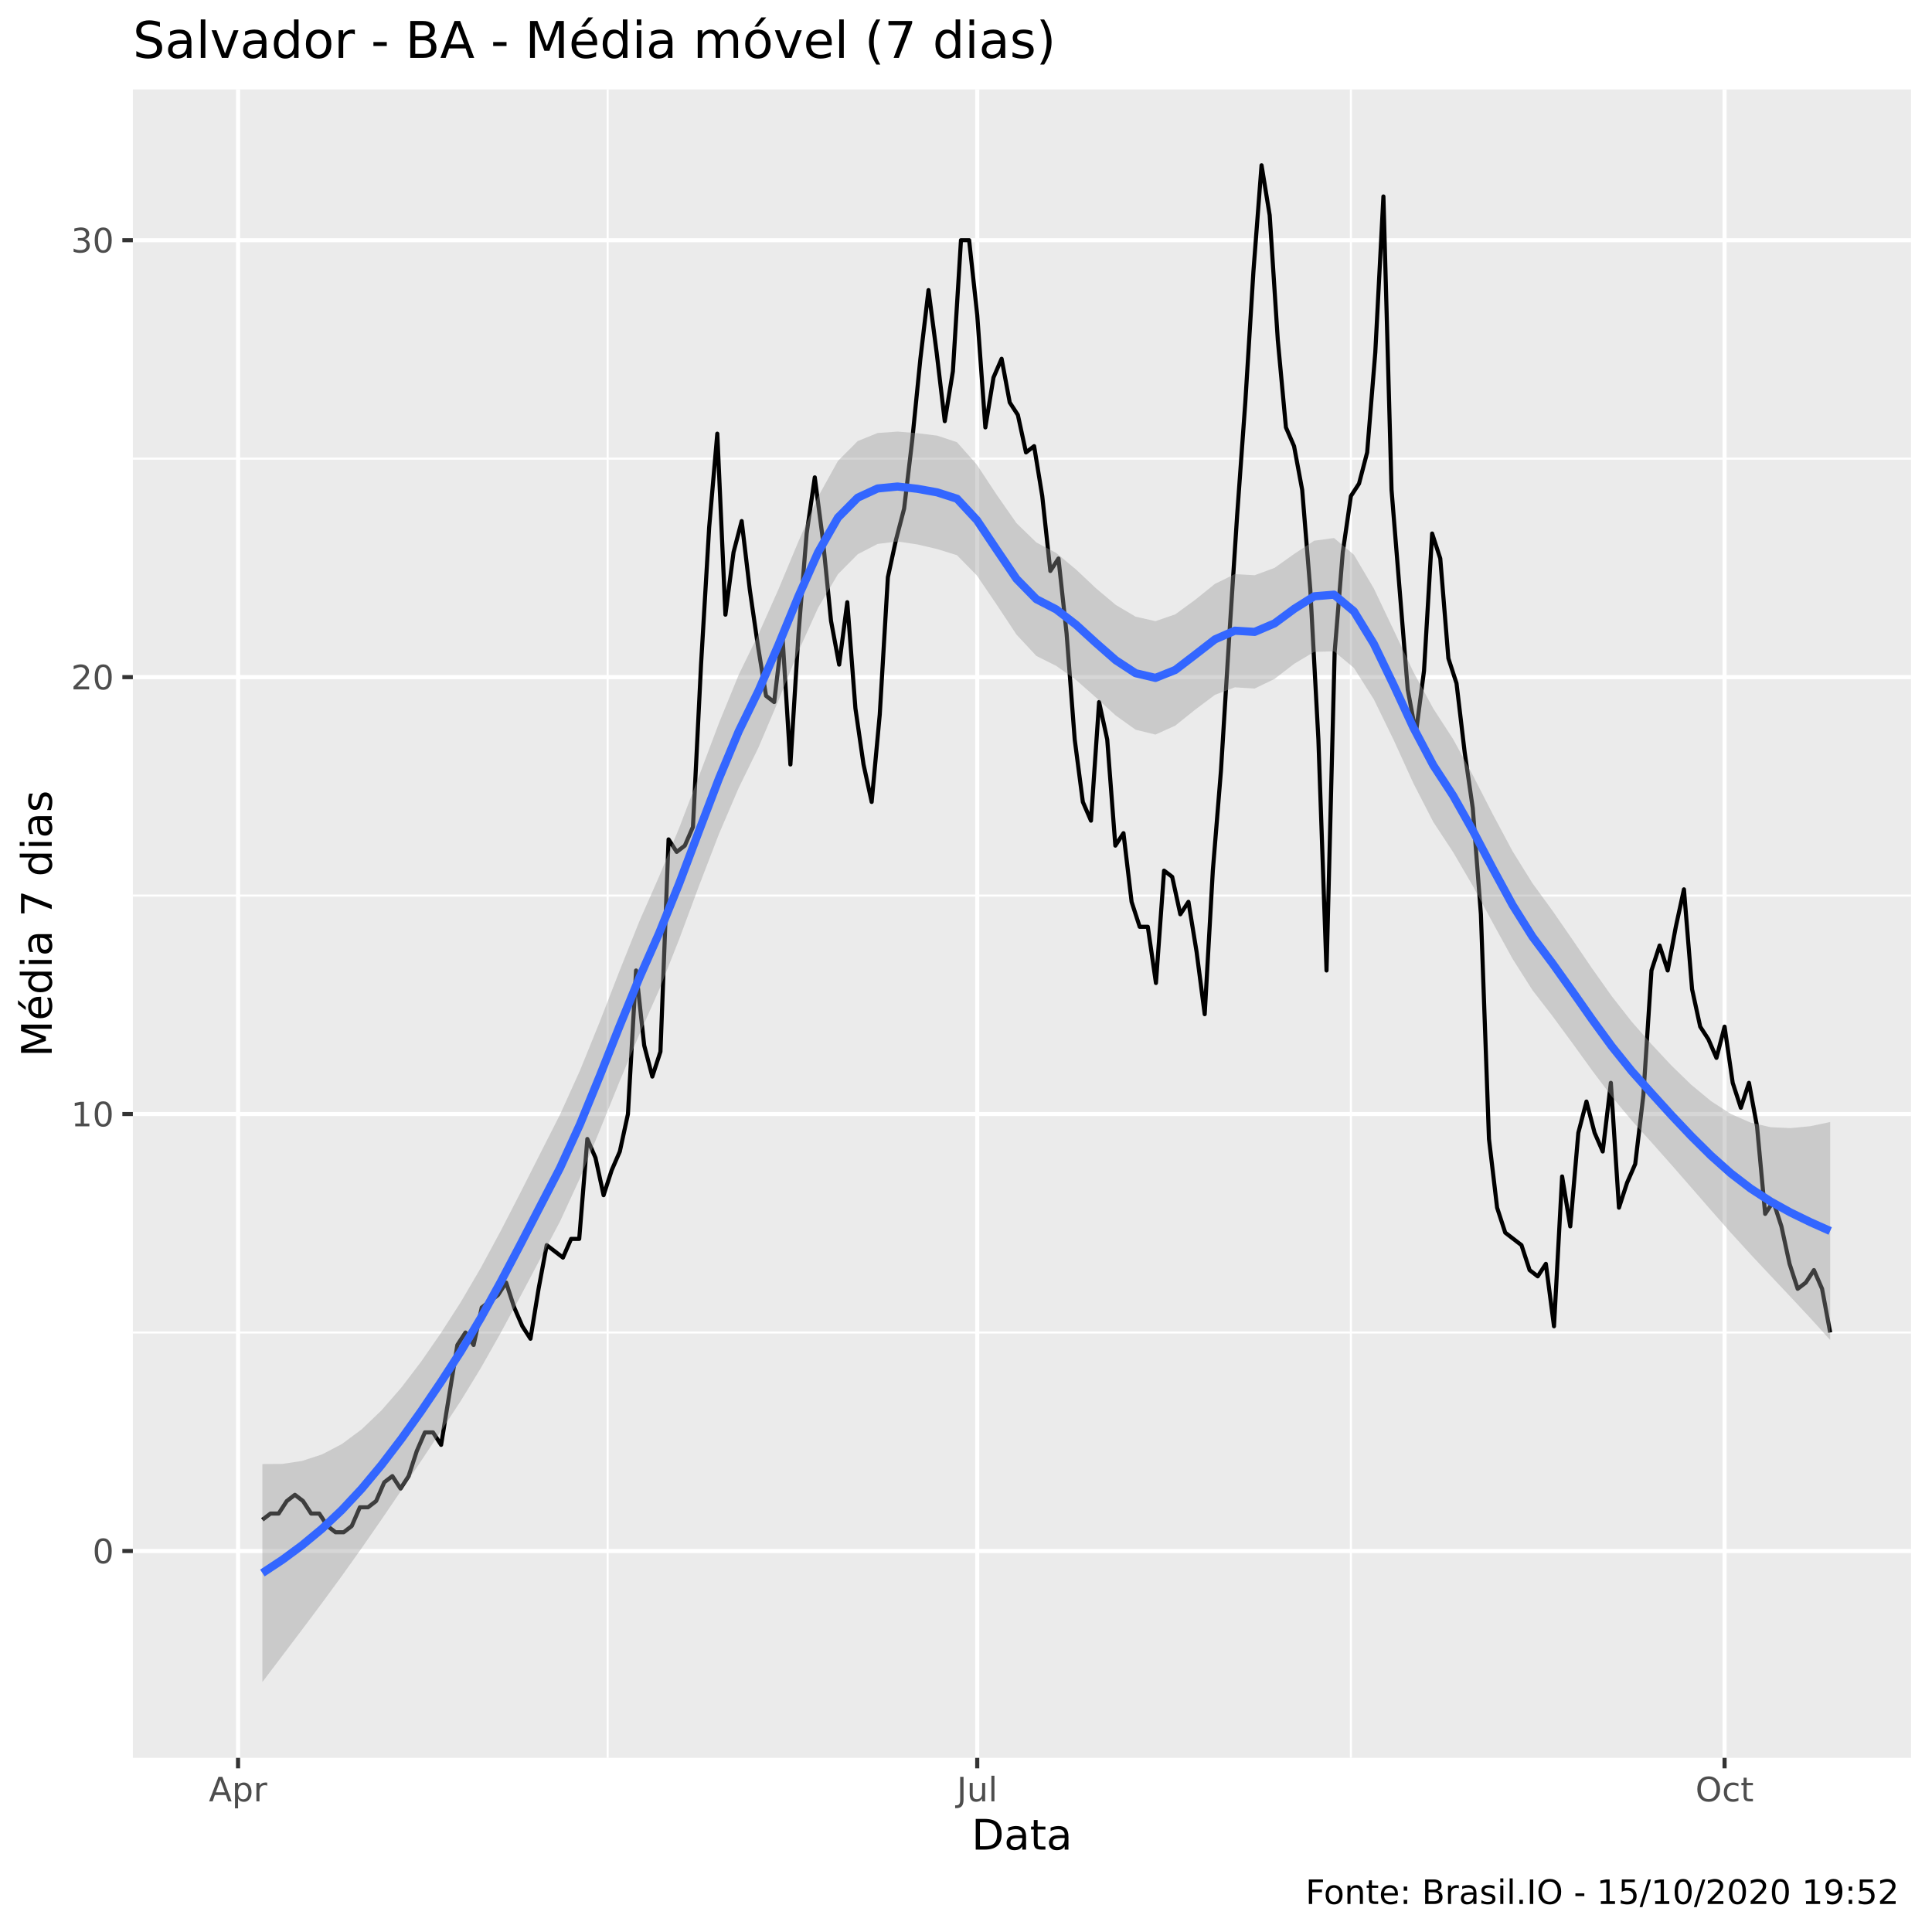
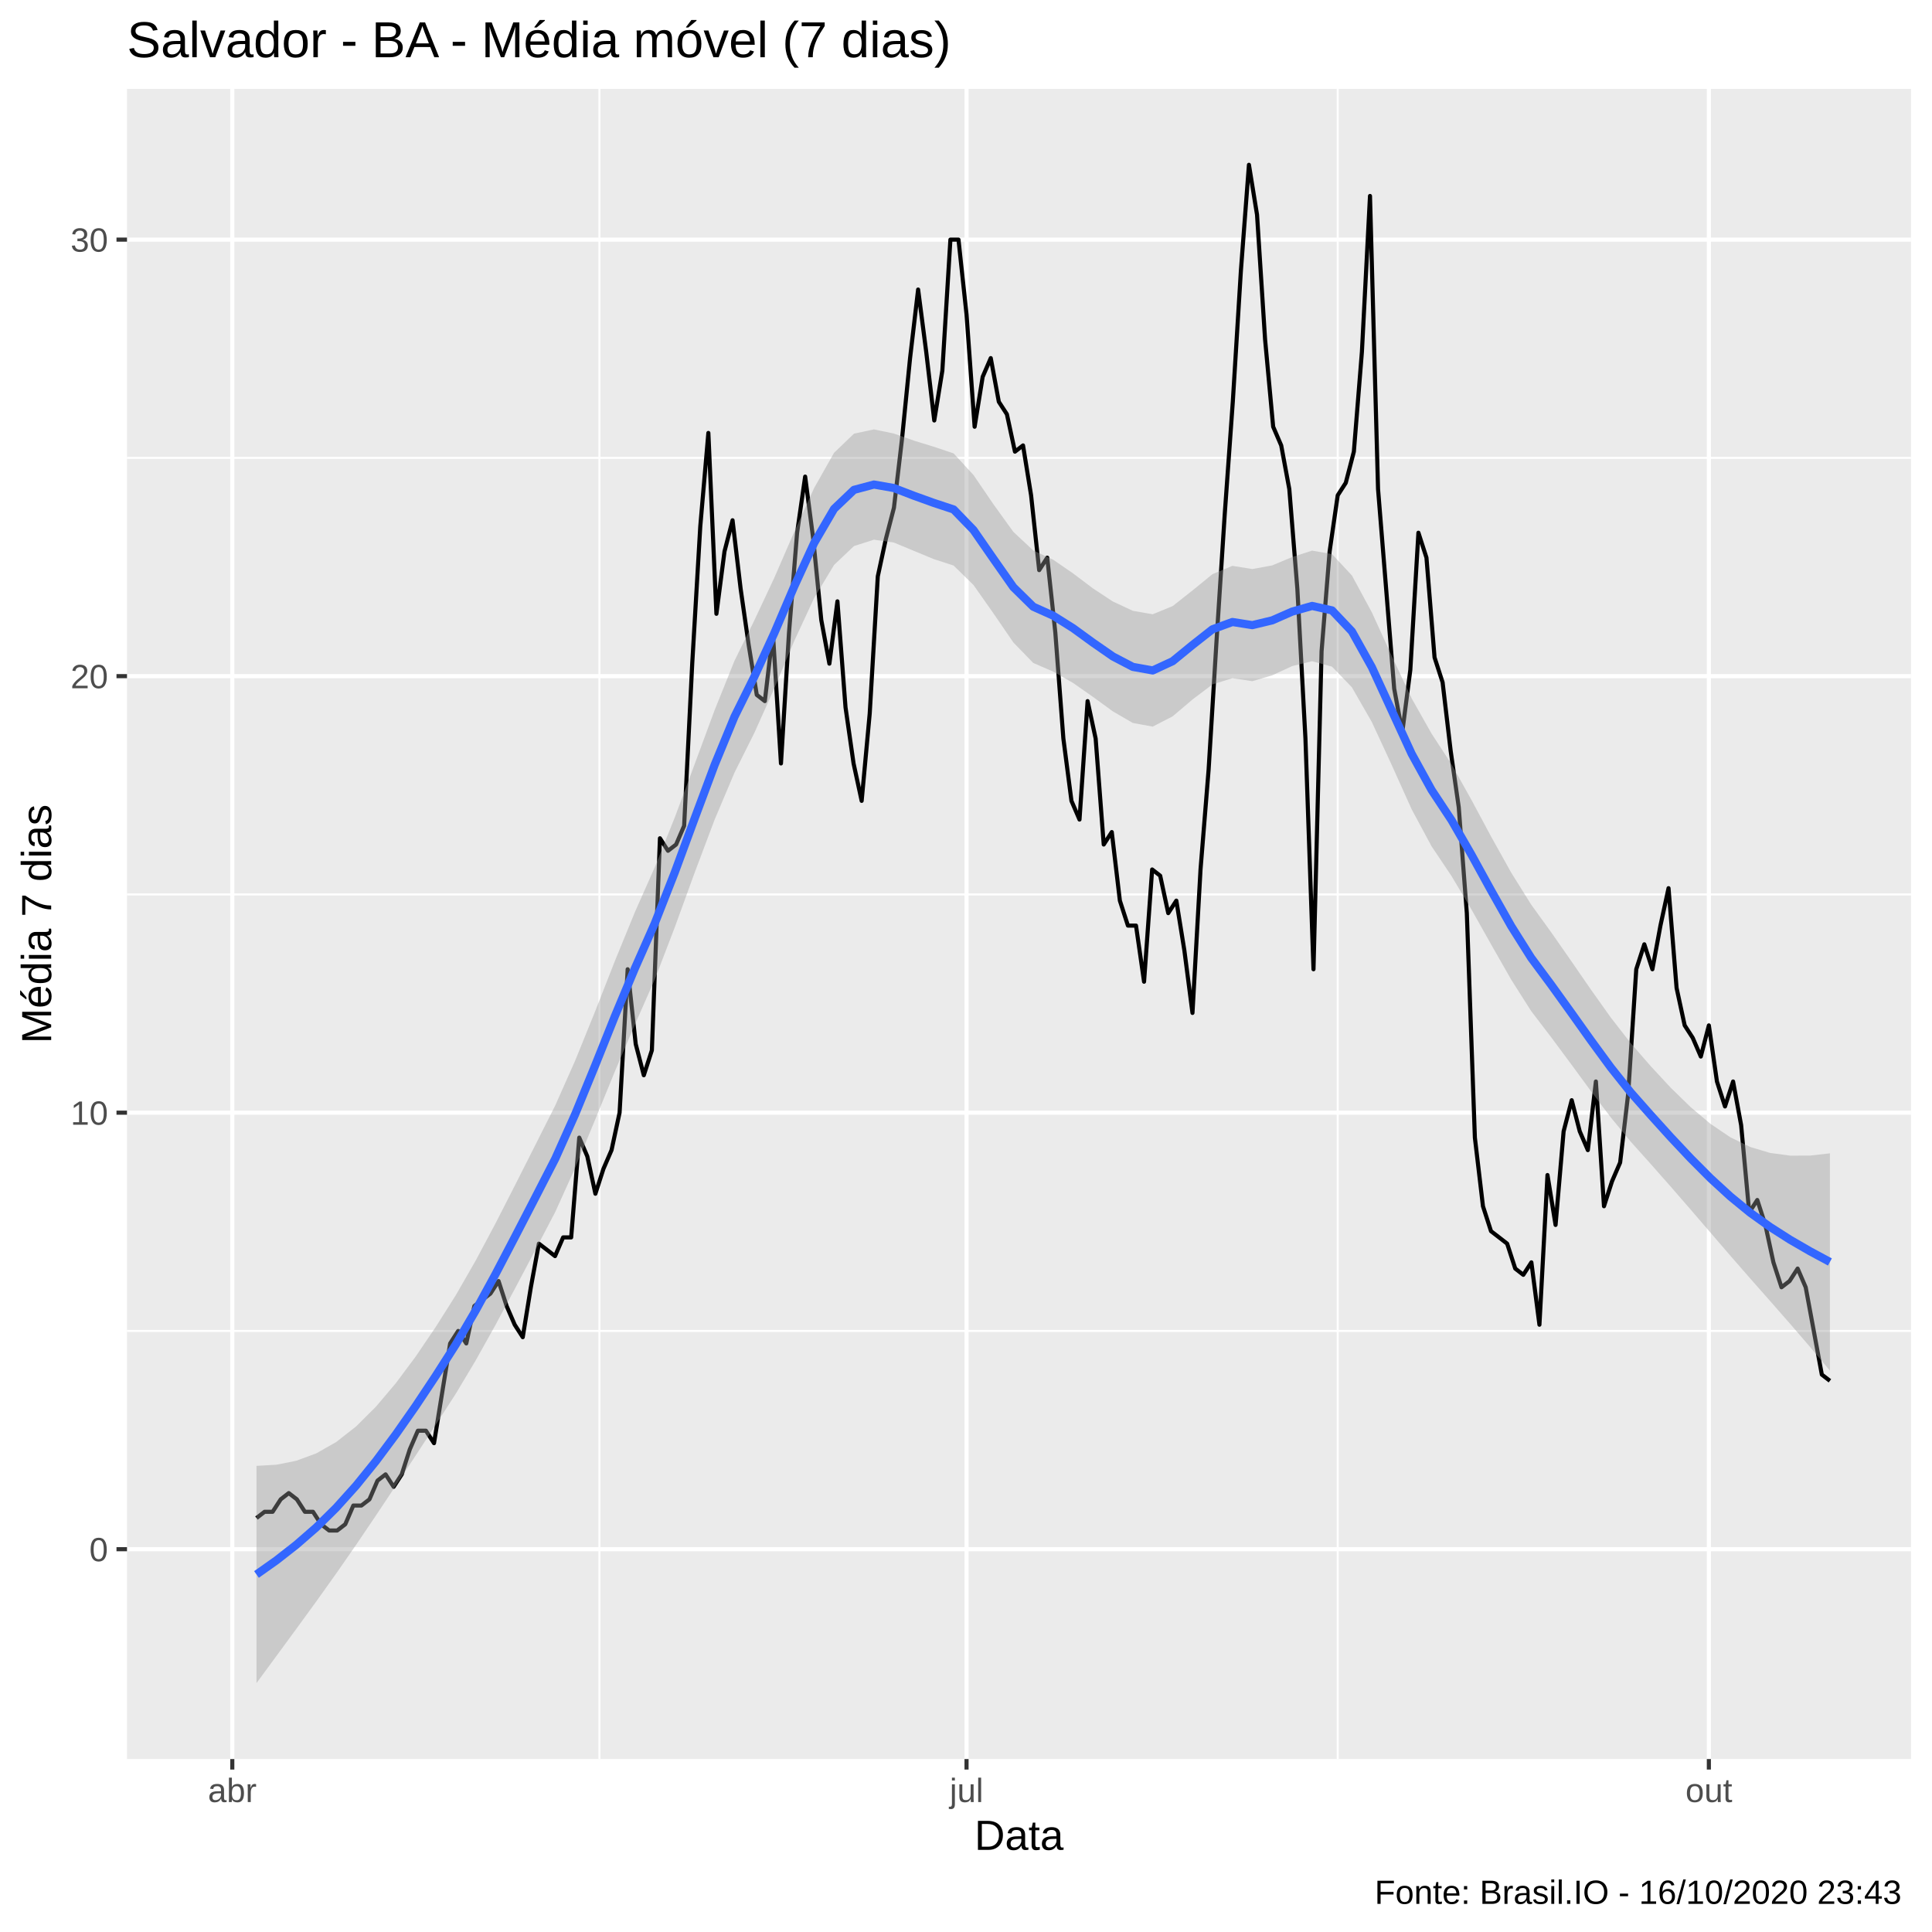
<svg xmlns="http://www.w3.org/2000/svg" viewBox="0 0 504.00 504.00">
  <defs>
    <style type="text/css">
    line, polyline, polygon, path, rect, circle {
      fill: none;
      stroke: #000000;
      stroke-linecap: round;
      stroke-linejoin: round;
      stroke-miterlimit: 10.00;
    }
  </style>
  </defs>
  <rect width="100%" height="100%" style="stroke: none; fill: #FFFFFF;" />
-   <rect x="0" y="0.00" width="504.00" height="504.00" style="stroke-width: 1.07; stroke: #FFFFFF; fill: #FFFFFF;" />
+   <rect x="0.00" y="0.00" width="504.00" height="504.00" style="stroke-width: 1.07; stroke: #FFFFFF; fill: #FFFFFF;" />
  <defs>
-     <clipPath id="cpMzQuNjZ8NDk4LjUyfDQ1OC41N3wyMy4zMw==">
-       <rect x="34.66" y="23.33" width="463.87" height="435.24" />
+     <clipPath id="cpMzMuMTN8NDk4LjUyfDQ1OC44OHwyMy4xOQ==">
+       <rect x="33.13" y="23.19" width="465.39" height="435.69" />
    </clipPath>
  </defs>
-   <rect x="34.66" y="23.33" width="463.87" height="435.24" style="stroke-width: 1.07; stroke: none; fill: #EBEBEB;" clip-path="url(#cpMzQuNjZ8NDk4LjUyfDQ1OC41N3wyMy4zMw==)" />
-   <polyline points="34.66,347.61 498.52,347.61 " style="stroke-width: 0.53; stroke: #FFFFFF; stroke-linecap: butt;" clip-path="url(#cpMzQuNjZ8NDk4LjUyfDQ1OC41N3wyMy4zMw==)" />
-   <polyline points="34.66,233.63 498.52,233.63 " style="stroke-width: 0.53; stroke: #FFFFFF; stroke-linecap: butt;" clip-path="url(#cpMzQuNjZ8NDk4LjUyfDQ1OC41N3wyMy4zMw==)" />
-   <polyline points="34.66,119.64 498.52,119.64 " style="stroke-width: 0.53; stroke: #FFFFFF; stroke-linecap: butt;" clip-path="url(#cpMzQuNjZ8NDk4LjUyfDQ1OC41N3wyMy4zMw==)" />
-   <polyline points="158.52,458.57 158.52,23.33 " style="stroke-width: 0.53; stroke: #FFFFFF; stroke-linecap: butt;" clip-path="url(#cpMzQuNjZ8NDk4LjUyfDQ1OC41N3wyMy4zMw==)" />
-   <polyline points="352.41,458.57 352.41,23.33 " style="stroke-width: 0.53; stroke: #FFFFFF; stroke-linecap: butt;" clip-path="url(#cpMzQuNjZ8NDk4LjUyfDQ1OC41N3wyMy4zMw==)" />
-   <polyline points="34.66,404.61 498.52,404.61 " style="stroke-width: 1.07; stroke: #FFFFFF; stroke-linecap: butt;" clip-path="url(#cpMzQuNjZ8NDk4LjUyfDQ1OC41N3wyMy4zMw==)" />
-   <polyline points="34.66,290.62 498.52,290.62 " style="stroke-width: 1.07; stroke: #FFFFFF; stroke-linecap: butt;" clip-path="url(#cpMzQuNjZ8NDk4LjUyfDQ1OC41N3wyMy4zMw==)" />
-   <polyline points="34.66,176.64 498.52,176.64 " style="stroke-width: 1.07; stroke: #FFFFFF; stroke-linecap: butt;" clip-path="url(#cpMzQuNjZ8NDk4LjUyfDQ1OC41N3wyMy4zMw==)" />
-   <polyline points="34.66,62.65 498.52,62.65 " style="stroke-width: 1.07; stroke: #FFFFFF; stroke-linecap: butt;" clip-path="url(#cpMzQuNjZ8NDk4LjUyfDQ1OC41N3wyMy4zMw==)" />
-   <polyline points="62.10,458.57 62.10,23.33 " style="stroke-width: 1.07; stroke: #FFFFFF; stroke-linecap: butt;" clip-path="url(#cpMzQuNjZ8NDk4LjUyfDQ1OC41N3wyMy4zMw==)" />
-   <polyline points="254.93,458.57 254.93,23.33 " style="stroke-width: 1.07; stroke: #FFFFFF; stroke-linecap: butt;" clip-path="url(#cpMzQuNjZ8NDk4LjUyfDQ1OC41N3wyMy4zMw==)" />
-   <polyline points="449.89,458.57 449.89,23.33 " style="stroke-width: 1.07; stroke: #FFFFFF; stroke-linecap: butt;" clip-path="url(#cpMzQuNjZ8NDk4LjUyfDQ1OC41N3wyMy4zMw==)" />
-   <polyline points="68.45,396.46 70.57,394.84 72.69,394.84 74.81,391.58 76.93,389.95 79.05,391.58 81.17,394.84 83.29,394.84 85.41,398.09 87.53,399.72 89.65,399.72 91.76,398.09 93.88,393.21 96.00,393.21 98.12,391.58 100.24,386.69 102.36,385.07 104.48,388.32 106.60,385.07 108.72,378.55 110.84,373.67 112.96,373.67 115.07,376.92 117.19,363.90 119.31,350.87 121.43,347.61 123.55,350.87 125.67,341.10 127.79,339.47 129.91,337.84 132.03,334.59 134.15,341.10 136.27,345.98 138.38,349.24 140.50,336.21 142.62,324.82 144.74,326.44 146.86,328.07 148.98,323.19 151.10,323.19 153.22,297.13 155.34,302.02 157.46,311.79 159.57,305.28 161.69,300.39 163.81,290.62 165.93,253.17 168.05,272.71 170.17,280.85 172.29,274.34 174.41,218.97 176.53,222.23 178.65,220.60 180.77,215.72 182.88,173.38 185.00,137.56 187.12,113.13 189.24,160.35 191.36,144.07 193.48,135.93 195.60,153.84 197.72,168.49 199.84,181.52 201.96,183.15 204.08,165.24 206.19,199.43 208.31,165.24 210.43,139.18 212.55,124.53 214.67,140.81 216.79,161.98 218.91,173.38 221.03,157.10 223.15,184.78 225.27,199.43 227.39,209.20 229.50,186.41 231.62,150.58 233.74,140.81 235.86,132.67 237.98,114.76 240.10,93.59 242.22,75.68 244.34,91.96 246.46,109.87 248.58,96.85 250.69,62.65 252.81,62.65 254.93,82.19 257.05,111.50 259.17,98.48 261.29,93.59 263.41,104.99 265.53,108.25 267.65,118.02 269.77,116.39 271.89,129.41 274.00,148.95 276.12,145.70 278.24,165.24 280.36,192.92 282.48,209.20 284.60,214.09 286.72,183.15 288.84,192.92 290.96,220.60 293.08,217.35 295.20,235.26 297.31,241.77 299.43,241.77 301.55,256.43 303.67,227.12 305.79,228.74 307.91,238.51 310.03,235.26 312.15,248.28 314.27,264.57 316.39,227.12 318.51,201.06 320.62,166.87 322.74,134.30 324.86,104.99 326.98,70.79 329.10,43.11 331.22,56.14 333.34,88.71 335.46,111.50 337.58,116.39 339.70,127.79 341.82,153.84 343.93,192.92 346.05,253.17 348.17,170.12 350.29,144.07 352.41,129.41 354.53,126.16 356.65,118.02 358.77,91.96 360.89,51.25 363.01,127.79 365.12,153.84 367.24,179.89 369.36,191.29 371.48,175.01 373.60,139.18 375.72,145.70 377.84,171.75 379.96,178.26 382.08,196.18 384.20,210.83 386.32,238.51 388.43,297.13 390.55,315.05 392.67,321.56 394.79,323.19 396.91,324.82 399.03,331.33 401.15,332.96 403.27,329.70 405.39,345.98 407.51,306.90 409.63,319.93 411.74,295.51 413.86,287.36 415.98,295.51 418.10,300.39 420.22,282.48 422.34,315.05 424.46,308.53 426.58,303.65 428.70,285.74 430.82,253.17 432.94,246.66 435.05,253.17 437.17,241.77 439.29,232.00 441.41,258.05 443.53,267.82 445.65,271.08 447.77,275.97 449.89,267.82 452.01,282.48 454.13,288.99 456.25,282.48 458.36,293.88 460.48,316.67 462.60,313.42 464.72,319.93 466.84,329.70 468.96,336.21 471.08,334.59 473.20,331.33 475.32,336.21 477.44,347.61 " style="stroke-width: 1.07; stroke-linecap: butt;" clip-path="url(#cpMzQuNjZ8NDk4LjUyfDQ1OC41N3wyMy4zMw==)" />
-   <polygon points="68.45,381.92 73.63,381.89 78.81,381.11 83.99,379.42 89.16,376.72 94.34,372.88 99.52,367.92 104.69,361.99 109.87,355.19 115.05,347.70 120.22,339.65 125.40,330.79 130.58,321.19 135.76,311.13 140.93,300.91 146.11,290.71 151.29,279.28 156.46,266.54 161.64,253.22 166.82,240.27 171.99,228.53 177.17,215.99 182.35,202.43 187.53,188.69 192.70,176.04 197.88,165.41 203.06,153.77 208.23,141.37 213.41,129.59 218.59,120.25 223.76,115.06 228.94,112.96 234.12,112.59 239.29,113.00 244.47,113.64 249.65,115.36 254.83,121.22 260.00,129.06 265.18,136.48 270.36,141.51 275.53,144.25 280.71,148.57 285.89,153.45 291.06,157.80 296.24,160.87 301.42,162.04 306.60,160.26 311.77,156.48 316.95,152.31 322.13,149.77 327.30,150.06 332.48,148.15 337.66,144.47 342.83,141.06 348.01,140.35 353.19,144.71 358.37,153.47 363.54,164.33 368.72,175.31 373.90,184.84 379.07,192.81 384.25,202.30 389.43,212.42 394.60,222.09 399.78,230.42 404.96,237.53 410.14,245.02 415.31,252.62 420.49,259.93 425.67,266.54 430.84,272.41 436.02,277.96 441.20,282.98 446.37,287.26 451.55,290.61 456.73,292.87 461.90,294.05 467.08,294.29 472.26,293.79 477.44,292.70 477.44,349.56 472.26,343.85 467.08,338.30 461.90,332.81 456.73,327.29 451.55,321.61 446.37,315.73 441.20,309.79 436.02,303.86 430.84,298.02 425.67,292.31 420.49,286.08 415.31,279.21 410.14,272.06 404.96,265.02 399.78,258.31 394.60,250.16 389.43,240.76 384.25,231.18 379.07,222.30 373.90,214.43 368.72,204.36 363.54,192.99 358.37,182.40 353.19,174.23 348.01,169.91 342.83,170.06 337.66,173.13 332.48,177.12 327.30,179.62 322.13,179.30 316.95,181.26 311.77,185.14 306.60,189.29 301.42,191.63 296.24,190.36 291.06,186.66 285.89,181.95 280.71,177.38 275.53,173.70 270.36,171.12 265.18,165.56 260.00,157.73 254.83,150.12 249.65,144.84 244.47,143.23 239.29,142.02 234.12,141.25 228.94,141.90 223.76,144.58 218.59,149.80 213.41,158.57 208.23,170.03 203.06,182.77 197.88,194.97 192.70,205.55 187.53,217.62 182.35,231.09 177.17,245.04 171.99,258.13 166.82,269.76 161.64,282.10 156.46,294.87 151.29,307.35 146.11,318.60 140.93,328.40 135.76,338.17 130.58,347.77 125.40,356.94 120.22,365.42 115.05,373.30 109.87,381.09 104.69,388.79 99.52,396.40 94.34,403.87 89.16,411.14 83.99,418.19 78.81,425.11 73.63,431.96 68.45,438.79 " style="stroke-width: 0.00; stroke: none; fill: #999999; fill-opacity: 0.40;" clip-path="url(#cpMzQuNjZ8NDk4LjUyfDQ1OC41N3wyMy4zMw==)" />
-   <polyline points="68.45,381.92 73.63,381.89 78.81,381.11 83.99,379.42 89.16,376.72 94.34,372.88 99.52,367.92 104.69,361.99 109.87,355.19 115.05,347.70 120.22,339.65 125.40,330.79 130.58,321.19 135.76,311.13 140.93,300.91 146.11,290.71 151.29,279.28 156.46,266.54 161.64,253.22 166.82,240.27 171.99,228.53 177.17,215.99 182.35,202.43 187.53,188.69 192.70,176.04 197.88,165.41 203.06,153.77 208.23,141.37 213.41,129.59 218.59,120.25 223.76,115.06 228.94,112.96 234.12,112.59 239.29,113.00 244.47,113.64 249.65,115.36 254.83,121.22 260.00,129.06 265.18,136.48 270.36,141.51 275.53,144.25 280.71,148.57 285.89,153.45 291.06,157.80 296.24,160.87 301.42,162.04 306.60,160.26 311.77,156.48 316.95,152.31 322.13,149.77 327.30,150.06 332.48,148.15 337.66,144.47 342.83,141.06 348.01,140.35 353.19,144.71 358.37,153.47 363.54,164.33 368.72,175.31 373.90,184.84 379.07,192.81 384.25,202.30 389.43,212.42 394.60,222.09 399.78,230.42 404.96,237.53 410.14,245.02 415.31,252.62 420.49,259.93 425.67,266.54 430.84,272.41 436.02,277.96 441.20,282.98 446.37,287.26 451.55,290.61 456.73,292.87 461.90,294.05 467.08,294.29 472.26,293.79 477.44,292.70 " style="stroke-width: 2.13; stroke: none;" clip-path="url(#cpMzQuNjZ8NDk4LjUyfDQ1OC41N3wyMy4zMw==)" />
-   <polyline points="477.44,349.56 472.26,343.85 467.08,338.30 461.90,332.81 456.73,327.29 451.55,321.61 446.37,315.73 441.20,309.79 436.02,303.86 430.84,298.02 425.67,292.31 420.49,286.08 415.31,279.21 410.14,272.06 404.96,265.02 399.78,258.31 394.60,250.16 389.43,240.76 384.25,231.18 379.07,222.30 373.90,214.43 368.72,204.36 363.54,192.99 358.37,182.40 353.19,174.23 348.01,169.91 342.83,170.06 337.66,173.13 332.48,177.12 327.30,179.62 322.13,179.30 316.95,181.26 311.77,185.14 306.60,189.29 301.42,191.63 296.24,190.36 291.06,186.66 285.89,181.95 280.71,177.38 275.53,173.70 270.36,171.12 265.18,165.56 260.00,157.73 254.83,150.12 249.65,144.84 244.47,143.23 239.29,142.02 234.12,141.25 228.94,141.90 223.76,144.58 218.59,149.80 213.41,158.57 208.23,170.03 203.06,182.77 197.88,194.97 192.70,205.55 187.53,217.62 182.35,231.09 177.17,245.04 171.99,258.13 166.82,269.76 161.64,282.10 156.46,294.87 151.29,307.35 146.11,318.60 140.93,328.40 135.76,338.17 130.58,347.77 125.40,356.94 120.22,365.42 115.05,373.30 109.87,381.09 104.69,388.79 99.52,396.40 94.34,403.87 89.16,411.14 83.99,418.19 78.81,425.11 73.63,431.96 68.45,438.79 " style="stroke-width: 2.13; stroke: none;" clip-path="url(#cpMzQuNjZ8NDk4LjUyfDQ1OC41N3wyMy4zMw==)" />
-   <polyline points="68.45,410.35 73.63,406.93 78.81,403.11 83.99,398.81 89.16,393.93 94.34,388.38 99.52,382.16 104.69,375.39 109.87,368.14 115.05,360.50 120.22,352.53 125.40,343.87 130.58,334.48 135.76,324.65 140.93,314.65 146.11,304.66 151.29,293.32 156.46,280.71 161.64,267.66 166.82,255.01 171.99,243.33 177.17,230.51 182.35,216.76 187.53,203.16 192.70,190.79 197.88,180.19 203.06,168.27 208.23,155.70 213.41,144.08 218.59,135.03 223.76,129.82 228.94,127.43 234.12,126.92 239.29,127.51 244.47,128.44 249.65,130.10 254.83,135.67 260.00,143.39 265.18,151.02 270.36,156.31 275.53,158.97 280.71,162.97 285.89,167.70 291.06,172.23 296.24,175.62 301.42,176.84 306.60,174.77 311.77,170.81 316.95,166.79 322.13,164.53 327.30,164.84 332.48,162.63 337.66,158.80 342.83,155.56 348.01,155.13 353.19,159.47 358.37,167.93 363.54,178.66 368.72,189.84 373.90,199.63 379.07,207.55 384.25,216.74 389.43,226.59 394.60,236.12 399.78,244.37 404.96,251.27 410.14,258.54 415.31,265.91 420.49,273.00 425.67,279.43 430.84,285.21 436.02,290.91 441.20,296.38 446.37,301.50 451.55,306.11 456.73,310.08 461.90,313.43 467.08,316.30 472.26,318.82 477.44,321.13 " style="stroke-width: 2.13; stroke: #3366FF; stroke-linecap: butt;" clip-path="url(#cpMzQuNjZ8NDk4LjUyfDQ1OC41N3wyMy4zMw==)" />
+   <rect x="33.13" y="23.19" width="465.39" height="435.69" style="stroke-width: 1.07; stroke: none; fill: #EBEBEB;" clip-path="url(#cpMzMuMTN8NDk4LjUyfDQ1OC44OHwyMy4xOQ==)" />
+   <polyline points="33.13,347.20 498.52,347.20 " style="stroke-width: 0.53; stroke: #FFFFFF; stroke-linecap: butt;" clip-path="url(#cpMzMuMTN8NDk4LjUyfDQ1OC44OHwyMy4xOQ==)" />
+   <polyline points="33.13,233.33 498.52,233.33 " style="stroke-width: 0.53; stroke: #FFFFFF; stroke-linecap: butt;" clip-path="url(#cpMzMuMTN8NDk4LjUyfDQ1OC44OHwyMy4xOQ==)" />
+   <polyline points="33.13,119.45 498.52,119.45 " style="stroke-width: 0.53; stroke: #FFFFFF; stroke-linecap: butt;" clip-path="url(#cpMzMuMTN8NDk4LjUyfDQ1OC44OHwyMy4xOQ==)" />
+   <polyline points="156.37,458.88 156.37,23.19 " style="stroke-width: 0.53; stroke: #FFFFFF; stroke-linecap: butt;" clip-path="url(#cpMzMuMTN8NDk4LjUyfDQ1OC44OHwyMy4xOQ==)" />
+   <polyline points="348.97,458.88 348.97,23.19 " style="stroke-width: 0.53; stroke: #FFFFFF; stroke-linecap: butt;" clip-path="url(#cpMzMuMTN8NDk4LjUyfDQ1OC44OHwyMy4xOQ==)" />
+   <polyline points="33.13,404.14 498.52,404.14 " style="stroke-width: 1.07; stroke: #FFFFFF; stroke-linecap: butt;" clip-path="url(#cpMzMuMTN8NDk4LjUyfDQ1OC44OHwyMy4xOQ==)" />
+   <polyline points="33.13,290.26 498.52,290.26 " style="stroke-width: 1.07; stroke: #FFFFFF; stroke-linecap: butt;" clip-path="url(#cpMzMuMTN8NDk4LjUyfDQ1OC44OHwyMy4xOQ==)" />
+   <polyline points="33.13,176.39 498.52,176.39 " style="stroke-width: 1.07; stroke: #FFFFFF; stroke-linecap: butt;" clip-path="url(#cpMzMuMTN8NDk4LjUyfDQ1OC44OHwyMy4xOQ==)" />
+   <polyline points="33.13,62.51 498.52,62.51 " style="stroke-width: 1.07; stroke: #FFFFFF; stroke-linecap: butt;" clip-path="url(#cpMzMuMTN8NDk4LjUyfDQ1OC44OHwyMy4xOQ==)" />
+   <polyline points="60.60,458.88 60.60,23.19 " style="stroke-width: 1.07; stroke: #FFFFFF; stroke-linecap: butt;" clip-path="url(#cpMzMuMTN8NDk4LjUyfDQ1OC44OHwyMy4xOQ==)" />
+   <polyline points="252.14,458.88 252.14,23.19 " style="stroke-width: 1.07; stroke: #FFFFFF; stroke-linecap: butt;" clip-path="url(#cpMzMuMTN8NDk4LjUyfDQ1OC44OHwyMy4xOQ==)" />
+   <polyline points="445.79,458.88 445.79,23.19 " style="stroke-width: 1.07; stroke: #FFFFFF; stroke-linecap: butt;" clip-path="url(#cpMzMuMTN8NDk4LjUyfDQ1OC44OHwyMy4xOQ==)" />
+   <polyline points="66.91,396.01 69.02,394.38 71.12,394.38 73.23,391.13 75.33,389.50 77.44,391.13 79.54,394.38 81.65,394.38 83.75,397.63 85.86,399.26 87.96,399.26 90.07,397.63 92.17,392.75 94.28,392.75 96.38,391.13 98.48,386.25 100.59,384.62 102.69,387.87 104.80,384.62 106.90,378.11 109.01,373.23 111.11,373.23 113.22,376.48 115.32,363.47 117.43,350.46 119.53,347.20 121.64,350.46 123.74,340.70 125.85,339.07 127.95,337.44 130.06,334.19 132.16,340.70 134.27,345.58 136.37,348.83 138.48,335.81 140.58,324.43 142.69,326.05 144.79,327.68 146.90,322.80 149.00,322.80 151.11,296.77 153.21,301.65 155.32,311.41 157.42,304.91 159.53,300.03 161.63,290.26 163.74,252.85 165.84,272.37 167.95,280.50 170.05,274.00 172.16,218.68 174.26,221.94 176.37,220.31 178.47,215.43 180.58,173.13 182.68,137.34 184.79,112.94 186.89,160.12 189.00,143.85 191.10,135.72 193.21,153.61 195.31,168.25 197.42,181.27 199.52,182.90 201.62,165.00 203.73,199.16 205.83,165.00 207.94,138.97 210.04,124.33 212.15,140.60 214.25,161.75 216.36,173.13 218.46,156.87 220.57,184.52 222.67,199.16 224.78,208.92 226.88,186.15 228.99,150.36 231.09,140.60 233.20,132.46 235.30,114.57 237.41,93.42 239.51,75.53 241.62,91.79 243.72,109.69 245.83,96.67 247.93,62.51 250.04,62.51 252.14,82.03 254.25,111.32 256.35,98.30 258.46,93.42 260.56,104.81 262.67,108.06 264.77,117.82 266.88,116.20 268.98,129.21 271.09,148.73 273.19,145.48 275.30,165.00 277.40,192.66 279.51,208.92 281.61,213.80 283.72,182.90 285.82,192.66 287.93,220.31 290.03,217.06 292.14,234.95 294.24,241.46 296.35,241.46 298.45,256.10 300.56,226.82 302.66,228.45 304.76,238.21 306.87,234.95 308.97,247.97 311.08,264.24 313.18,226.82 315.29,200.79 317.39,166.63 319.50,134.09 321.60,104.81 323.71,70.65 325.81,42.99 327.92,56.00 330.02,88.54 332.13,111.32 334.23,116.20 336.34,127.58 338.44,153.61 340.55,192.66 342.65,252.85 344.76,169.88 346.86,143.85 348.97,129.21 351.07,125.96 353.18,117.82 355.28,91.79 357.39,51.12 359.49,127.58 361.60,153.61 363.70,179.64 365.81,191.03 367.91,174.76 370.02,138.97 372.12,145.48 374.23,171.51 376.33,178.01 378.44,195.91 380.54,210.55 382.65,238.21 384.75,296.77 386.86,314.67 388.96,321.17 391.07,322.80 393.17,324.43 395.28,330.93 397.38,332.56 399.49,329.31 401.59,345.58 403.69,306.53 405.80,319.55 407.90,295.14 410.01,287.01 412.11,295.14 414.22,300.03 416.32,282.13 418.43,314.67 420.53,308.16 422.64,303.28 424.74,285.38 426.85,252.85 428.95,246.34 431.06,252.85 433.16,241.46 435.27,231.70 437.37,257.73 439.48,267.49 441.58,270.74 443.69,275.62 445.79,267.49 447.90,282.13 450.00,288.64 452.11,282.13 454.21,293.52 456.32,316.29 458.42,313.04 460.53,319.55 462.63,329.31 464.74,335.81 466.84,334.19 468.95,330.93 471.05,335.81 473.16,347.20 475.26,358.59 477.37,360.22 " style="stroke-width: 1.07; stroke-linecap: butt;" clip-path="url(#cpMzMuMTN8NDk4LjUyfDQ1OC44OHwyMy4xOQ==)" />
+   <polygon points="66.91,382.40 72.11,382.10 77.30,381.06 82.50,379.14 87.69,376.19 92.89,372.12 98.09,366.94 103.28,360.80 108.48,353.82 113.67,346.16 118.87,337.94 124.06,328.90 129.26,319.15 134.45,308.99 139.65,298.70 144.85,288.37 150.04,276.69 155.24,263.86 160.43,250.63 165.63,237.93 170.82,226.22 176.02,213.27 181.22,199.33 186.41,185.29 191.61,172.37 196.80,161.80 202.00,150.71 207.19,138.75 212.39,127.30 217.58,118.12 222.78,113.13 227.98,112.02 233.17,113.09 238.37,114.93 243.56,116.53 248.76,118.27 253.95,123.91 259.15,131.53 264.35,138.75 269.54,143.59 274.74,146.01 279.93,149.58 285.13,153.50 290.32,156.92 295.52,159.34 300.71,160.24 305.91,158.11 311.11,154.01 316.30,149.78 321.50,147.61 326.69,148.45 331.89,147.49 337.08,145.32 342.28,143.64 347.48,144.55 352.67,150.12 357.87,159.74 363.06,171.10 368.26,182.19 373.45,191.38 378.65,199.36 383.84,208.64 389.04,218.34 394.24,227.66 399.43,235.97 404.63,243.17 409.82,250.61 415.02,258.15 420.21,265.45 425.41,272.14 430.61,278.11 435.80,283.71 441.00,288.78 446.19,293.16 451.39,296.68 456.58,299.21 461.78,300.77 466.98,301.47 472.17,301.46 477.37,300.87 477.37,357.55 472.17,351.36 466.98,345.34 461.78,339.41 456.58,333.52 451.39,327.57 446.19,321.53 441.00,315.50 435.80,309.51 430.61,303.63 425.41,297.83 420.21,291.50 415.02,284.64 409.82,277.55 404.63,270.56 399.43,263.75 394.24,255.58 389.04,246.46 383.84,237.23 378.65,228.52 373.45,220.77 368.26,211.12 363.06,199.57 357.87,188.36 352.67,179.30 347.48,173.91 342.28,172.49 337.08,173.77 331.89,176.17 326.69,177.70 321.50,176.92 316.30,178.54 311.11,182.46 305.91,186.87 300.71,189.55 295.52,188.60 290.32,185.58 285.13,181.80 279.93,178.16 274.74,175.20 269.54,172.94 264.35,167.59 259.15,159.99 253.95,152.60 248.76,147.53 243.56,145.84 238.37,143.69 233.17,141.53 227.98,140.79 222.78,142.45 217.58,147.38 212.39,155.99 207.19,167.21 202.00,179.56 196.80,191.16 191.61,201.55 186.41,213.86 181.22,227.63 176.02,241.93 170.82,255.49 165.63,267.26 160.43,279.44 155.24,292.13 150.04,304.67 144.85,316.16 139.65,326.10 134.45,335.94 129.26,345.64 124.06,354.95 118.87,363.63 113.67,371.68 108.48,379.63 103.28,387.51 98.09,395.32 92.89,403.01 87.69,410.50 82.50,417.78 77.30,424.92 72.11,432.00 66.91,439.07 " style="stroke-width: 0.00; stroke: none; fill: #999999; fill-opacity: 0.40;" clip-path="url(#cpMzMuMTN8NDk4LjUyfDQ1OC44OHwyMy4xOQ==)" />
+   <polyline points="66.91,382.40 72.11,382.10 77.30,381.06 82.50,379.14 87.69,376.19 92.89,372.12 98.09,366.94 103.28,360.80 108.48,353.82 113.67,346.16 118.87,337.94 124.06,328.90 129.26,319.15 134.45,308.99 139.65,298.70 144.85,288.37 150.04,276.69 155.24,263.86 160.43,250.63 165.63,237.93 170.82,226.22 176.02,213.27 181.22,199.33 186.41,185.29 191.61,172.37 196.80,161.80 202.00,150.71 207.19,138.75 212.39,127.30 217.58,118.12 222.78,113.13 227.98,112.02 233.17,113.09 238.37,114.93 243.56,116.53 248.76,118.27 253.95,123.91 259.15,131.53 264.35,138.75 269.54,143.59 274.74,146.01 279.93,149.58 285.13,153.50 290.32,156.92 295.52,159.34 300.71,160.24 305.91,158.11 311.11,154.01 316.30,149.78 321.50,147.61 326.69,148.45 331.89,147.49 337.08,145.32 342.28,143.64 347.48,144.55 352.67,150.12 357.87,159.74 363.06,171.10 368.26,182.19 373.45,191.38 378.65,199.36 383.84,208.64 389.04,218.34 394.24,227.66 399.43,235.97 404.63,243.17 409.82,250.61 415.02,258.15 420.21,265.45 425.41,272.14 430.61,278.11 435.80,283.71 441.00,288.78 446.19,293.16 451.39,296.68 456.58,299.21 461.78,300.77 466.98,301.47 472.17,301.46 477.37,300.87 " style="stroke-width: 2.13; stroke: none;" clip-path="url(#cpMzMuMTN8NDk4LjUyfDQ1OC44OHwyMy4xOQ==)" />
+   <polyline points="477.37,357.55 472.17,351.36 466.98,345.34 461.78,339.41 456.58,333.52 451.39,327.57 446.19,321.53 441.00,315.50 435.80,309.51 430.61,303.63 425.41,297.83 420.21,291.50 415.02,284.64 409.82,277.55 404.63,270.56 399.43,263.75 394.24,255.58 389.04,246.46 383.84,237.23 378.65,228.52 373.45,220.77 368.26,211.12 363.06,199.57 357.87,188.36 352.67,179.30 347.48,173.91 342.28,172.49 337.08,173.77 331.89,176.17 326.69,177.70 321.50,176.92 316.30,178.54 311.11,182.46 305.91,186.87 300.71,189.55 295.52,188.60 290.32,185.58 285.13,181.80 279.93,178.16 274.74,175.20 269.54,172.94 264.35,167.59 259.15,159.99 253.95,152.60 248.76,147.53 243.56,145.84 238.37,143.69 233.17,141.53 227.98,140.79 222.78,142.45 217.58,147.38 212.39,155.99 207.19,167.21 202.00,179.56 196.80,191.16 191.61,201.55 186.41,213.86 181.22,227.63 176.02,241.93 170.82,255.49 165.63,267.26 160.43,279.44 155.24,292.13 150.04,304.67 144.85,316.16 139.65,326.10 134.45,335.94 129.26,345.64 124.06,354.95 118.87,363.63 113.67,371.68 108.48,379.63 103.28,387.51 98.09,395.32 92.89,403.01 87.69,410.50 82.50,417.78 77.30,424.92 72.11,432.00 66.91,439.07 " style="stroke-width: 2.13; stroke: none;" clip-path="url(#cpMzMuMTN8NDk4LjUyfDQ1OC44OHwyMy4xOQ==)" />
+   <polyline points="66.91,410.73 72.11,407.05 77.30,402.99 82.50,398.46 87.69,393.34 92.89,387.56 98.09,381.13 103.28,374.16 108.48,366.73 113.67,358.92 118.87,350.78 124.06,341.92 129.26,332.39 134.45,322.46 139.65,312.40 144.85,302.27 150.04,290.68 155.24,278.00 160.43,265.03 165.63,252.60 170.82,240.86 176.02,227.60 181.22,213.48 186.41,199.57 191.61,186.96 196.80,176.48 202.00,165.13 207.19,152.98 212.39,141.64 217.58,132.75 222.78,127.79 227.98,126.40 233.17,127.31 238.37,129.31 243.56,131.18 248.76,132.90 253.95,138.26 259.15,145.76 264.35,153.17 269.54,158.27 274.74,160.61 279.93,163.87 285.13,167.65 290.32,171.25 295.52,173.97 300.71,174.90 305.91,172.49 311.11,168.24 316.30,164.16 321.50,162.26 326.69,163.08 331.89,161.83 337.08,159.55 342.28,158.07 347.48,159.23 352.67,164.71 357.87,174.05 363.06,185.34 368.26,196.65 373.45,206.07 378.65,213.94 383.84,222.94 389.04,232.40 394.24,241.62 399.43,249.86 404.63,256.87 409.82,264.08 415.02,271.39 420.21,278.47 425.41,284.99 430.61,290.87 435.80,296.61 441.00,302.14 446.19,307.35 451.39,312.12 456.58,316.37 461.78,320.09 466.98,323.41 472.17,326.41 477.37,329.21 " style="stroke-width: 2.13; stroke: #3366FF; stroke-linecap: butt;" clip-path="url(#cpMzMuMTN8NDk4LjUyfDQ1OC44OHwyMy4xOQ==)" />
  <defs>
    <clipPath id="cpMC4wMHw1MDQuMDB8NTA0LjAwfDAuMDA=">
      <rect x="0.00" y="0.00" width="504.00" height="504.00" />
    </clipPath>
  </defs>
  <g clip-path="url(#cpMC4wMHw1MDQuMDB8NTA0LjAwfDAuMDA=)">
-     <text x="24.13" y="407.81" style="font-size: 8.80px; fill: #4D4D4D; font-family: DejaVu Sans;" textLength="5.60px" lengthAdjust="spacingAndGlyphs">0</text>
+     <text x="23.30" y="407.29" style="font-size: 8.80px; fill: #4D4D4D; font-family: Arial;" textLength="4.89px" lengthAdjust="spacingAndGlyphs">0</text>
  </g>
  <g clip-path="url(#cpMC4wMHw1MDQuMDB8NTA0LjAwfDAuMDA=)">
-     <text x="18.53" y="293.83" style="font-size: 8.80px; fill: #4D4D4D; font-family: DejaVu Sans;" textLength="11.20px" lengthAdjust="spacingAndGlyphs">10</text>
+     <text x="18.41" y="293.41" style="font-size: 8.80px; fill: #4D4D4D; font-family: Arial;" textLength="9.79px" lengthAdjust="spacingAndGlyphs">10</text>
  </g>
  <g clip-path="url(#cpMC4wMHw1MDQuMDB8NTA0LjAwfDAuMDA=)">
-     <text x="18.53" y="179.84" style="font-size: 8.80px; fill: #4D4D4D; font-family: DejaVu Sans;" textLength="11.20px" lengthAdjust="spacingAndGlyphs">20</text>
+     <text x="18.41" y="179.54" style="font-size: 8.80px; fill: #4D4D4D; font-family: Arial;" textLength="9.79px" lengthAdjust="spacingAndGlyphs">20</text>
  </g>
  <g clip-path="url(#cpMC4wMHw1MDQuMDB8NTA0LjAwfDAuMDA=)">
-     <text x="18.53" y="65.86" style="font-size: 8.80px; fill: #4D4D4D; font-family: DejaVu Sans;" textLength="11.20px" lengthAdjust="spacingAndGlyphs">30</text>
+     <text x="18.41" y="65.66" style="font-size: 8.80px; fill: #4D4D4D; font-family: Arial;" textLength="9.79px" lengthAdjust="spacingAndGlyphs">30</text>
  </g>
-   <polyline points="31.92,404.61 34.66,404.61 " style="stroke-width: 1.07; stroke: #333333; stroke-linecap: butt;" clip-path="url(#cpMC4wMHw1MDQuMDB8NTA0LjAwfDAuMDA=)" />
-   <polyline points="31.92,290.62 34.66,290.62 " style="stroke-width: 1.07; stroke: #333333; stroke-linecap: butt;" clip-path="url(#cpMC4wMHw1MDQuMDB8NTA0LjAwfDAuMDA=)" />
-   <polyline points="31.92,176.64 34.66,176.64 " style="stroke-width: 1.07; stroke: #333333; stroke-linecap: butt;" clip-path="url(#cpMC4wMHw1MDQuMDB8NTA0LjAwfDAuMDA=)" />
-   <polyline points="31.92,62.65 34.66,62.65 " style="stroke-width: 1.07; stroke: #333333; stroke-linecap: butt;" clip-path="url(#cpMC4wMHw1MDQuMDB8NTA0LjAwfDAuMDA=)" />
-   <polyline points="62.10,461.31 62.10,458.57 " style="stroke-width: 1.07; stroke: #333333; stroke-linecap: butt;" clip-path="url(#cpMC4wMHw1MDQuMDB8NTA0LjAwfDAuMDA=)" />
-   <polyline points="254.93,461.31 254.93,458.57 " style="stroke-width: 1.07; stroke: #333333; stroke-linecap: butt;" clip-path="url(#cpMC4wMHw1MDQuMDB8NTA0LjAwfDAuMDA=)" />
-   <polyline points="449.89,461.31 449.89,458.57 " style="stroke-width: 1.07; stroke: #333333; stroke-linecap: butt;" clip-path="url(#cpMC4wMHw1MDQuMDB8NTA0LjAwfDAuMDA=)" />
+   <polyline points="30.39,404.14 33.13,404.14 " style="stroke-width: 1.07; stroke: #333333; stroke-linecap: butt;" clip-path="url(#cpMC4wMHw1MDQuMDB8NTA0LjAwfDAuMDA=)" />
+   <polyline points="30.39,290.26 33.13,290.26 " style="stroke-width: 1.07; stroke: #333333; stroke-linecap: butt;" clip-path="url(#cpMC4wMHw1MDQuMDB8NTA0LjAwfDAuMDA=)" />
+   <polyline points="30.39,176.39 33.13,176.39 " style="stroke-width: 1.07; stroke: #333333; stroke-linecap: butt;" clip-path="url(#cpMC4wMHw1MDQuMDB8NTA0LjAwfDAuMDA=)" />
+   <polyline points="30.39,62.51 33.13,62.51 " style="stroke-width: 1.07; stroke: #333333; stroke-linecap: butt;" clip-path="url(#cpMC4wMHw1MDQuMDB8NTA0LjAwfDAuMDA=)" />
+   <polyline points="60.60,461.62 60.60,458.88 " style="stroke-width: 1.07; stroke: #333333; stroke-linecap: butt;" clip-path="url(#cpMC4wMHw1MDQuMDB8NTA0LjAwfDAuMDA=)" />
+   <polyline points="252.14,461.62 252.14,458.88 " style="stroke-width: 1.07; stroke: #333333; stroke-linecap: butt;" clip-path="url(#cpMC4wMHw1MDQuMDB8NTA0LjAwfDAuMDA=)" />
+   <polyline points="445.79,461.62 445.79,458.88 " style="stroke-width: 1.07; stroke: #333333; stroke-linecap: butt;" clip-path="url(#cpMC4wMHw1MDQuMDB8NTA0LjAwfDAuMDA=)" />
  <g clip-path="url(#cpMC4wMHw1MDQuMDB8NTA0LjAwfDAuMDA=)">
-     <text x="54.49" y="469.92" style="font-size: 8.80px; fill: #4D4D4D; font-family: DejaVu Sans;" textLength="15.22px" lengthAdjust="spacingAndGlyphs">Apr</text>
+     <text x="54.24" y="470.11" style="font-size: 8.80px; fill: #4D4D4D; font-family: Arial;" textLength="12.72px" lengthAdjust="spacingAndGlyphs">abr</text>
  </g>
  <g clip-path="url(#cpMC4wMHw1MDQuMDB8NTA0LjAwfDAuMDA=)">
-     <text x="249.62" y="469.92" style="font-size: 8.80px; fill: #4D4D4D; font-family: DejaVu Sans;" textLength="10.62px" lengthAdjust="spacingAndGlyphs">Jul</text>
+     <text x="247.74" y="470.11" style="font-size: 8.80px; fill: #4D4D4D; font-family: Arial;" textLength="8.80px" lengthAdjust="spacingAndGlyphs">jul</text>
  </g>
  <g clip-path="url(#cpMC4wMHw1MDQuMDB8NTA0LjAwfDAuMDA=)">
-     <text x="442.28" y="469.92" style="font-size: 8.80px; fill: #4D4D4D; font-family: DejaVu Sans;" textLength="15.22px" lengthAdjust="spacingAndGlyphs">Oct</text>
+     <text x="439.68" y="470.11" style="font-size: 8.80px; fill: #4D4D4D; font-family: Arial;" textLength="12.23px" lengthAdjust="spacingAndGlyphs">out</text>
  </g>
  <g clip-path="url(#cpMC4wMHw1MDQuMDB8NTA0LjAwfDAuMDA=)">
-     <text x="253.46" y="482.51" style="font-size: 11.00px; font-family: DejaVu Sans;" textLength="26.26px" lengthAdjust="spacingAndGlyphs">Data</text>
+     <text x="254.21" y="482.57" style="font-size: 11.00px; font-family: Arial;" textLength="23.24px" lengthAdjust="spacingAndGlyphs">Data</text>
  </g>
  <g clip-path="url(#cpMC4wMHw1MDQuMDB8NTA0LjAwfDAuMDA=)">
-     <text transform="translate(13.50,275.72) rotate(-90)" style="font-size: 11.00px; font-family: DejaVu Sans;" textLength="69.54px" lengthAdjust="spacingAndGlyphs">Média 7 dias</text>
+     <text transform="translate(13.35,272.22) rotate(-90)" style="font-size: 11.00px; font-family: Arial;" textLength="62.37px" lengthAdjust="spacingAndGlyphs">Média 7 dias</text>
  </g>
  <g clip-path="url(#cpMC4wMHw1MDQuMDB8NTA0LjAwfDAuMDA=)">
-     <text x="34.66" y="15.10" style="font-size: 13.20px; font-family: DejaVu Sans;" textLength="240.79px" lengthAdjust="spacingAndGlyphs">Salvador - BA - Média móvel (7 dias)</text>
+     <text x="33.13" y="14.93" style="font-size: 13.20px; font-family: Arial;" textLength="215.68px" lengthAdjust="spacingAndGlyphs">Salvador - BA - Média móvel (7 dias)</text>
  </g>
  <g clip-path="url(#cpMC4wMHw1MDQuMDB8NTA0LjAwfDAuMDA=)">
-     <text x="340.58" y="496.69" style="font-size: 8.80px; font-family: DejaVu Sans;" textLength="157.94px" lengthAdjust="spacingAndGlyphs">Fonte: Brasil.IO -  15/10/2020 19:52</text>
+     <text x="358.61" y="496.67" style="font-size: 8.80px; font-family: Arial;" textLength="139.91px" lengthAdjust="spacingAndGlyphs">Fonte: Brasil.IO -  16/10/2020 23:43</text>
  </g>
</svg>
